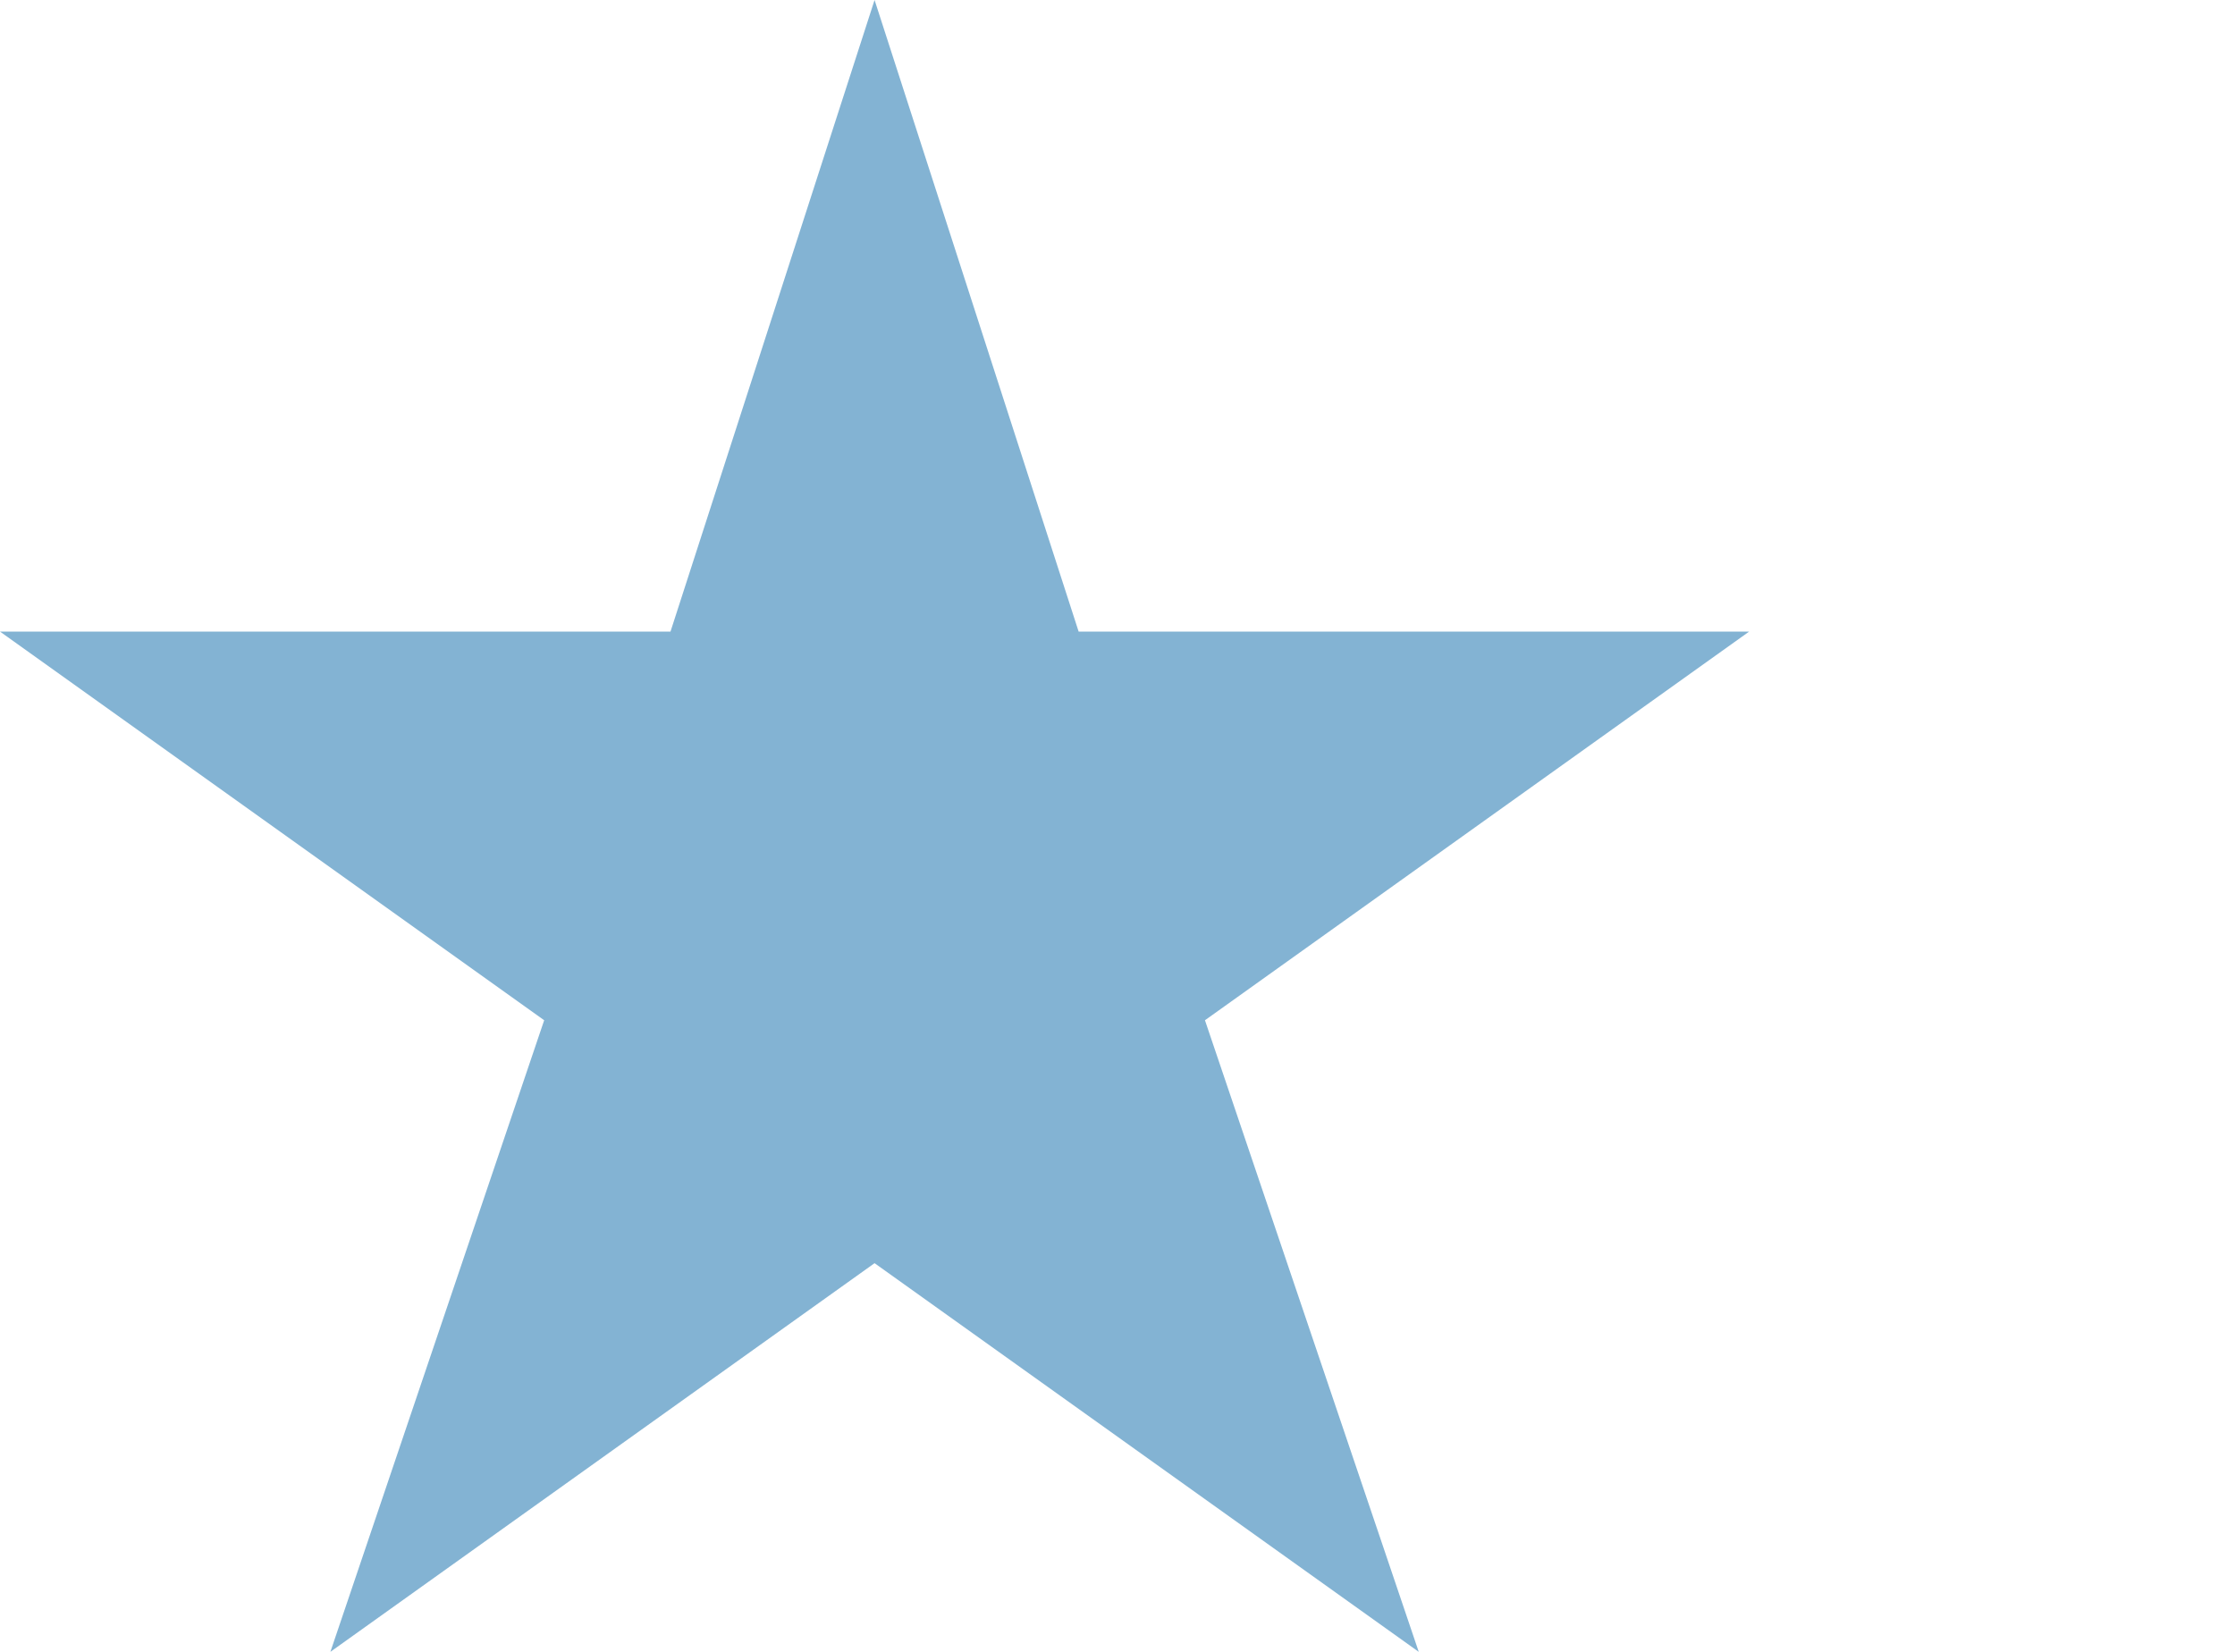
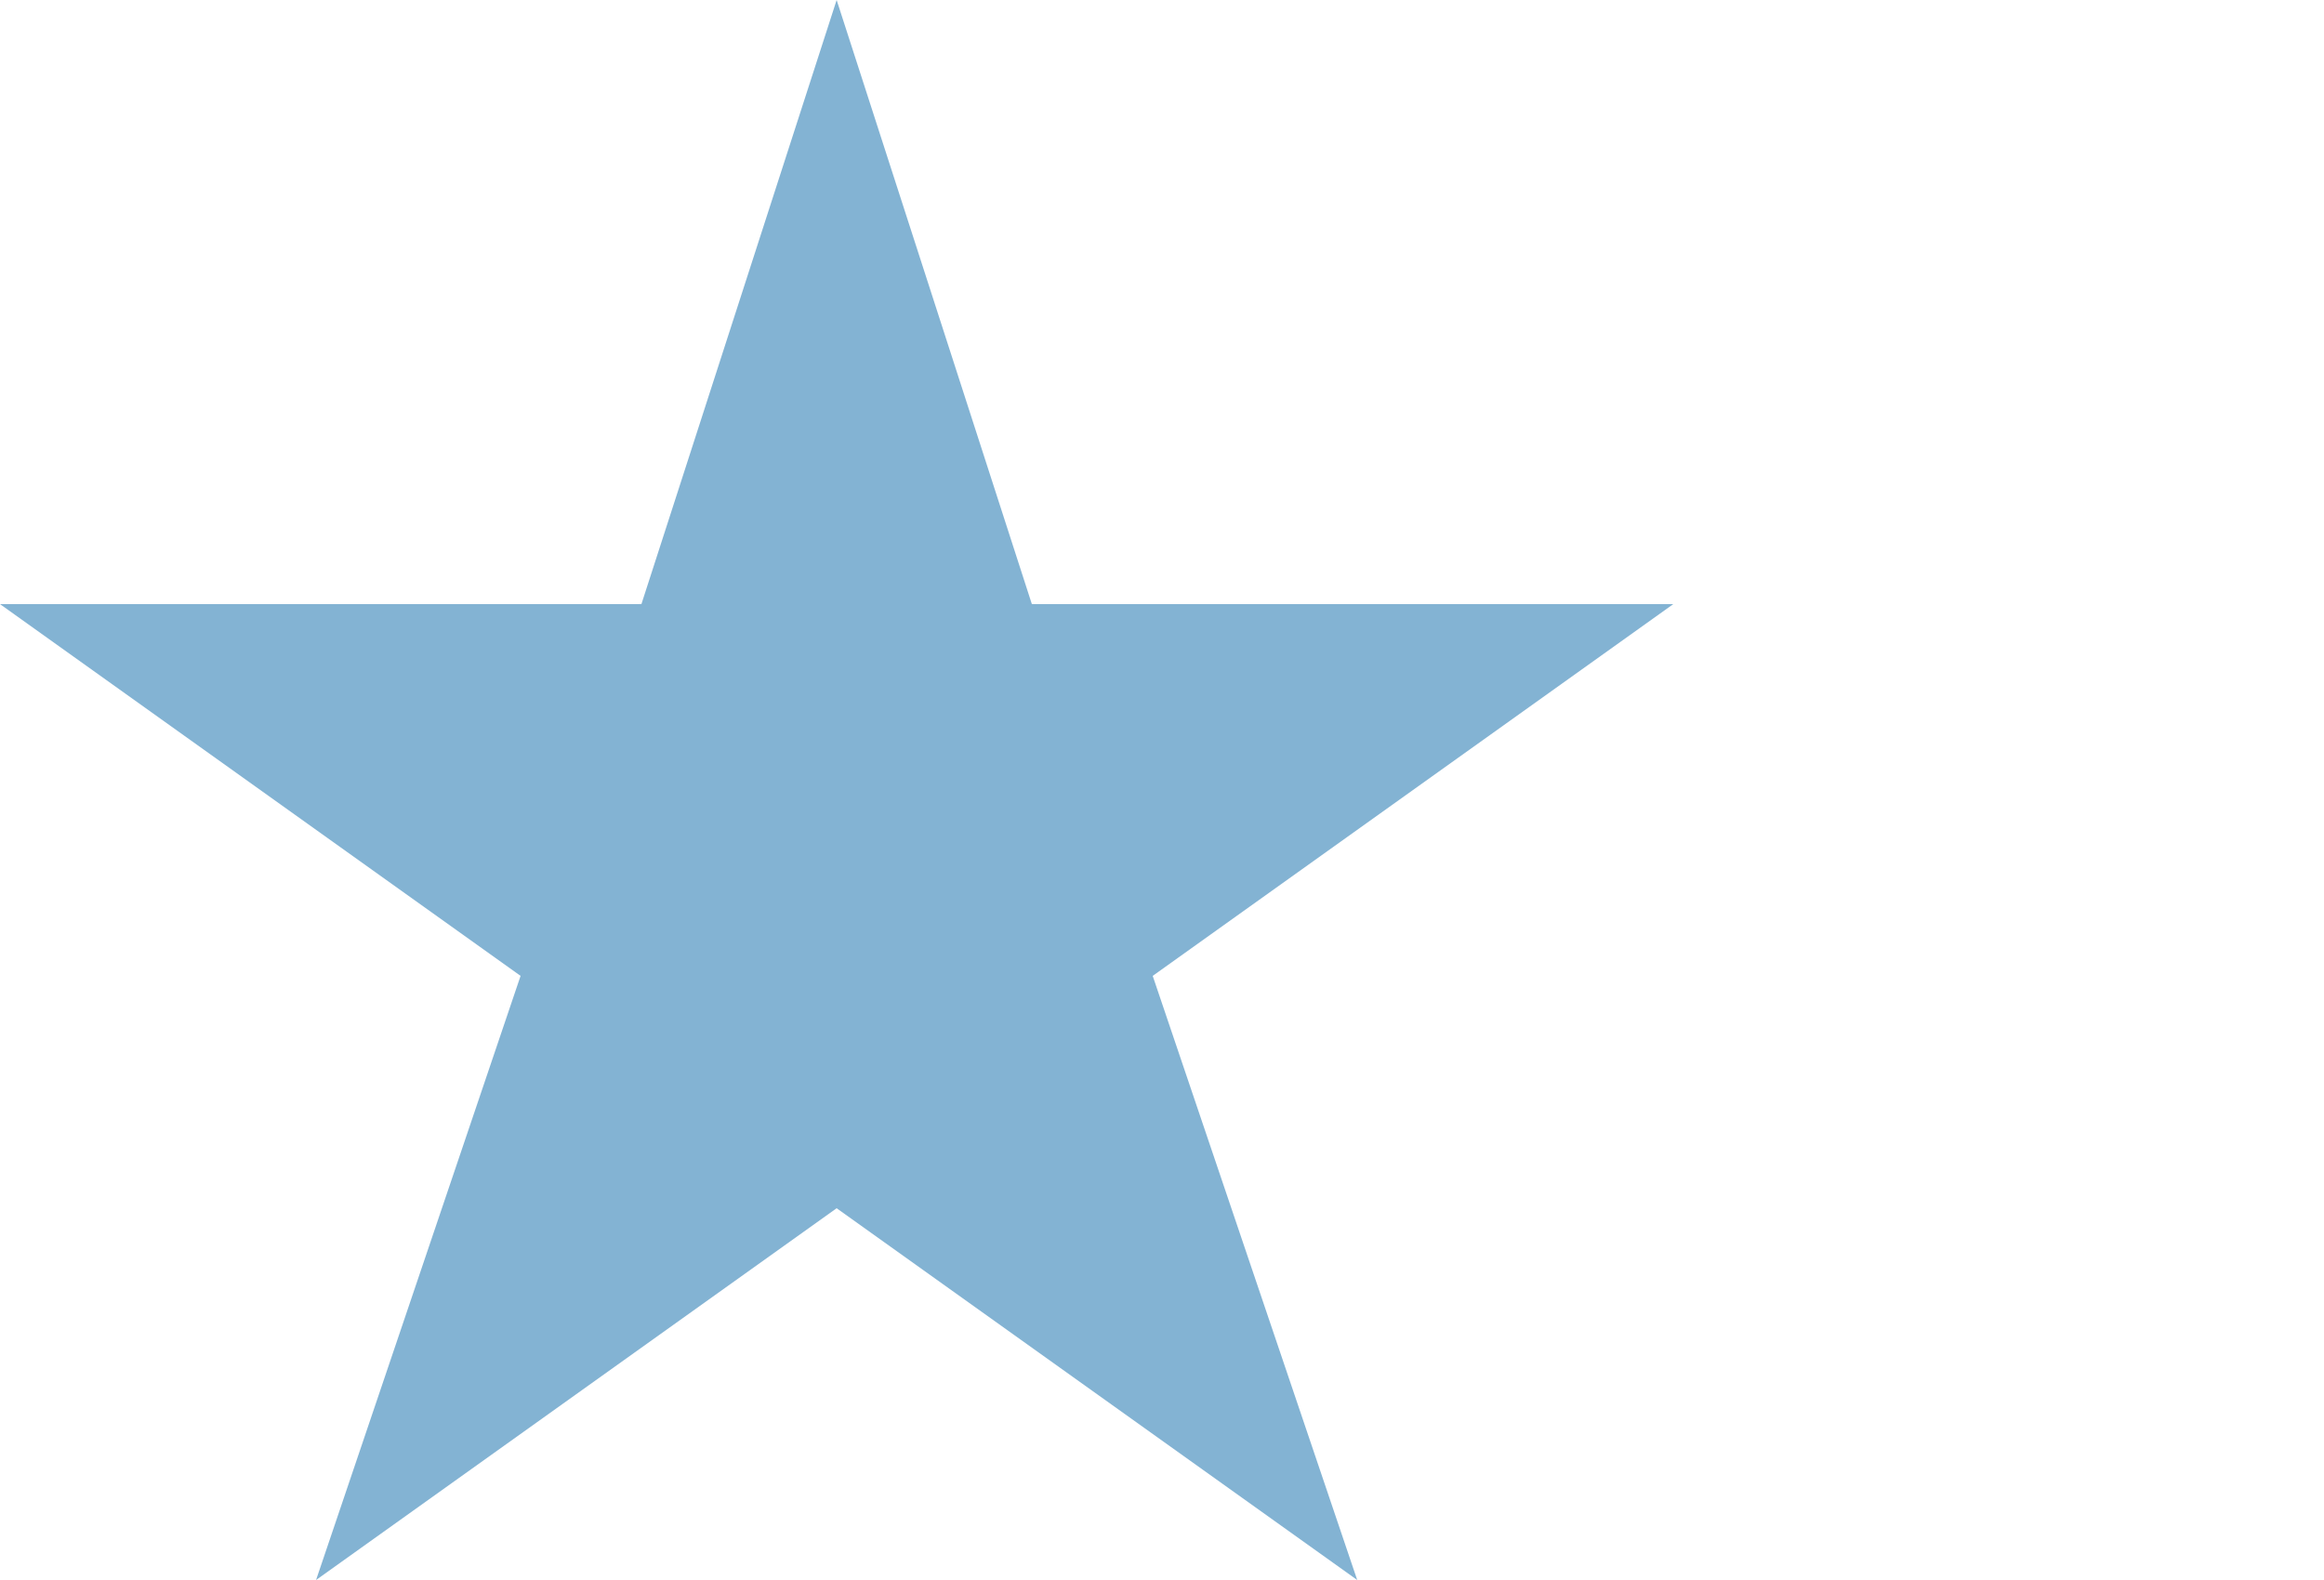
- <svg xmlns="http://www.w3.org/2000/svg" width="23" height="17" fill="none">
+ <svg xmlns="http://www.w3.org/2000/svg" width="25" height="17" fill="none">
  <path d="m9 0 2.1 6.5H18l-5.6 4 2.2 6.5L9 13l-5.6 4 2.2-6.5-5.6-4h6.9L9 0Z" fill="#83B3D3" />
</svg>
